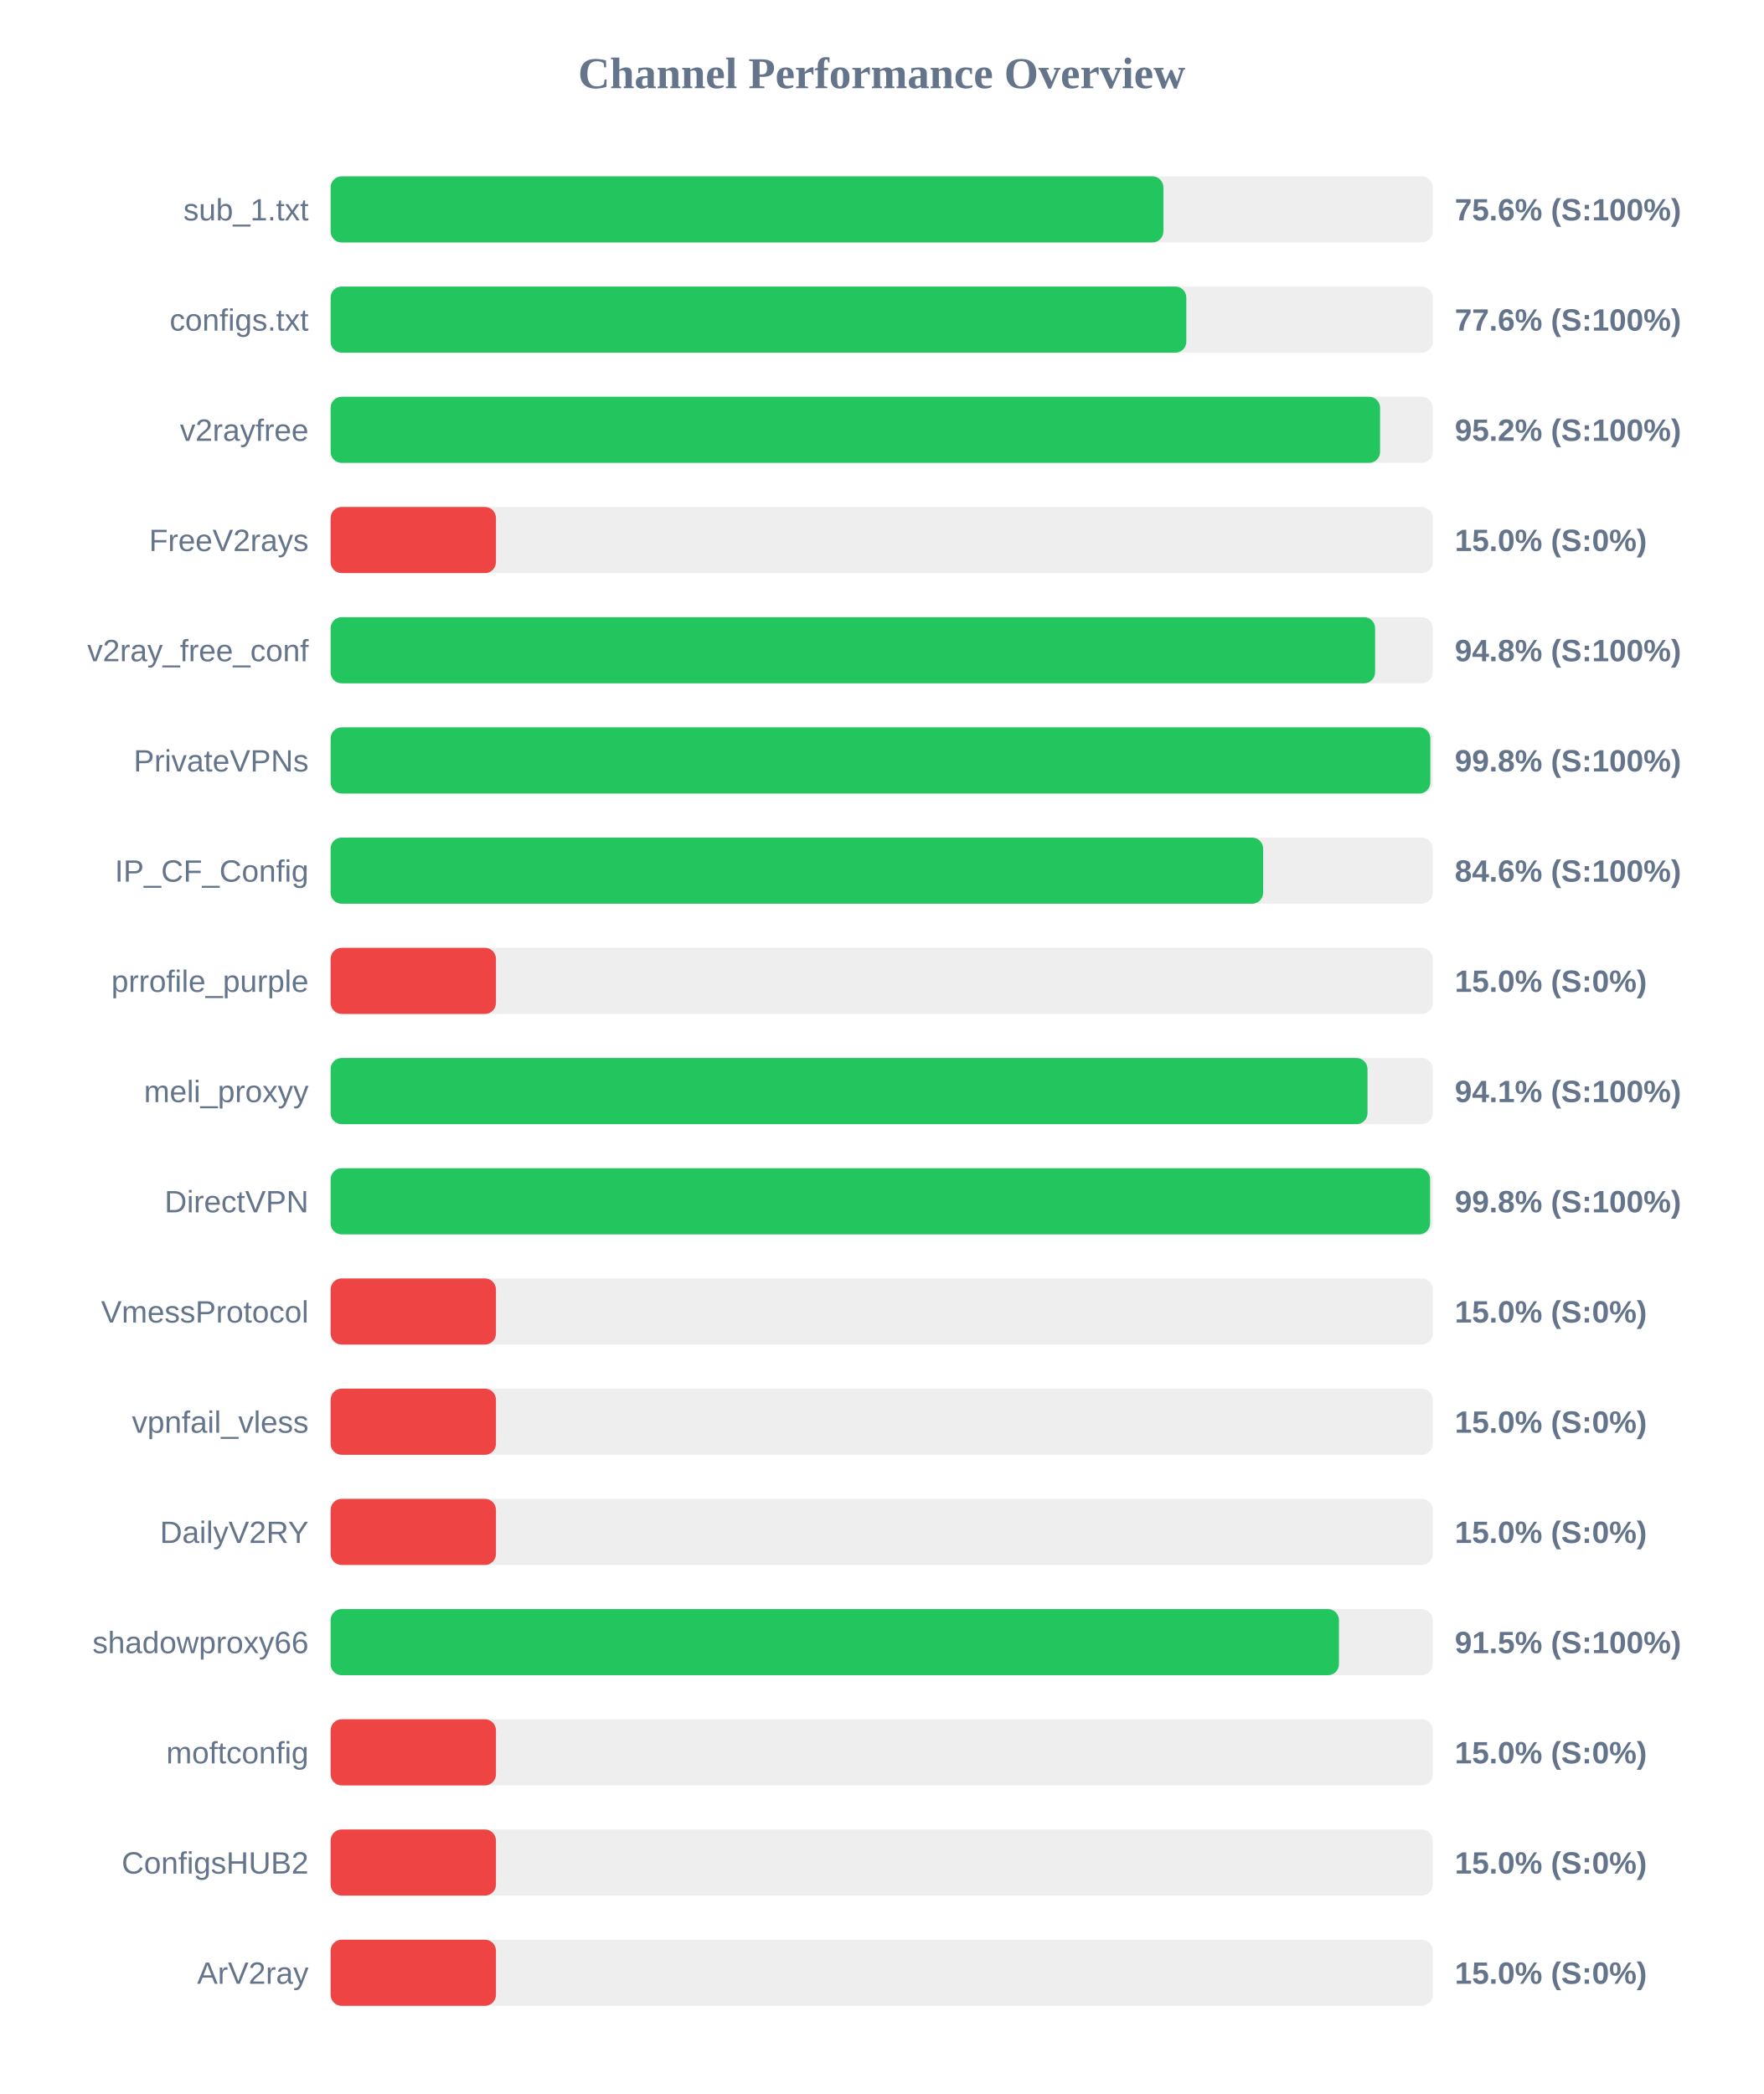
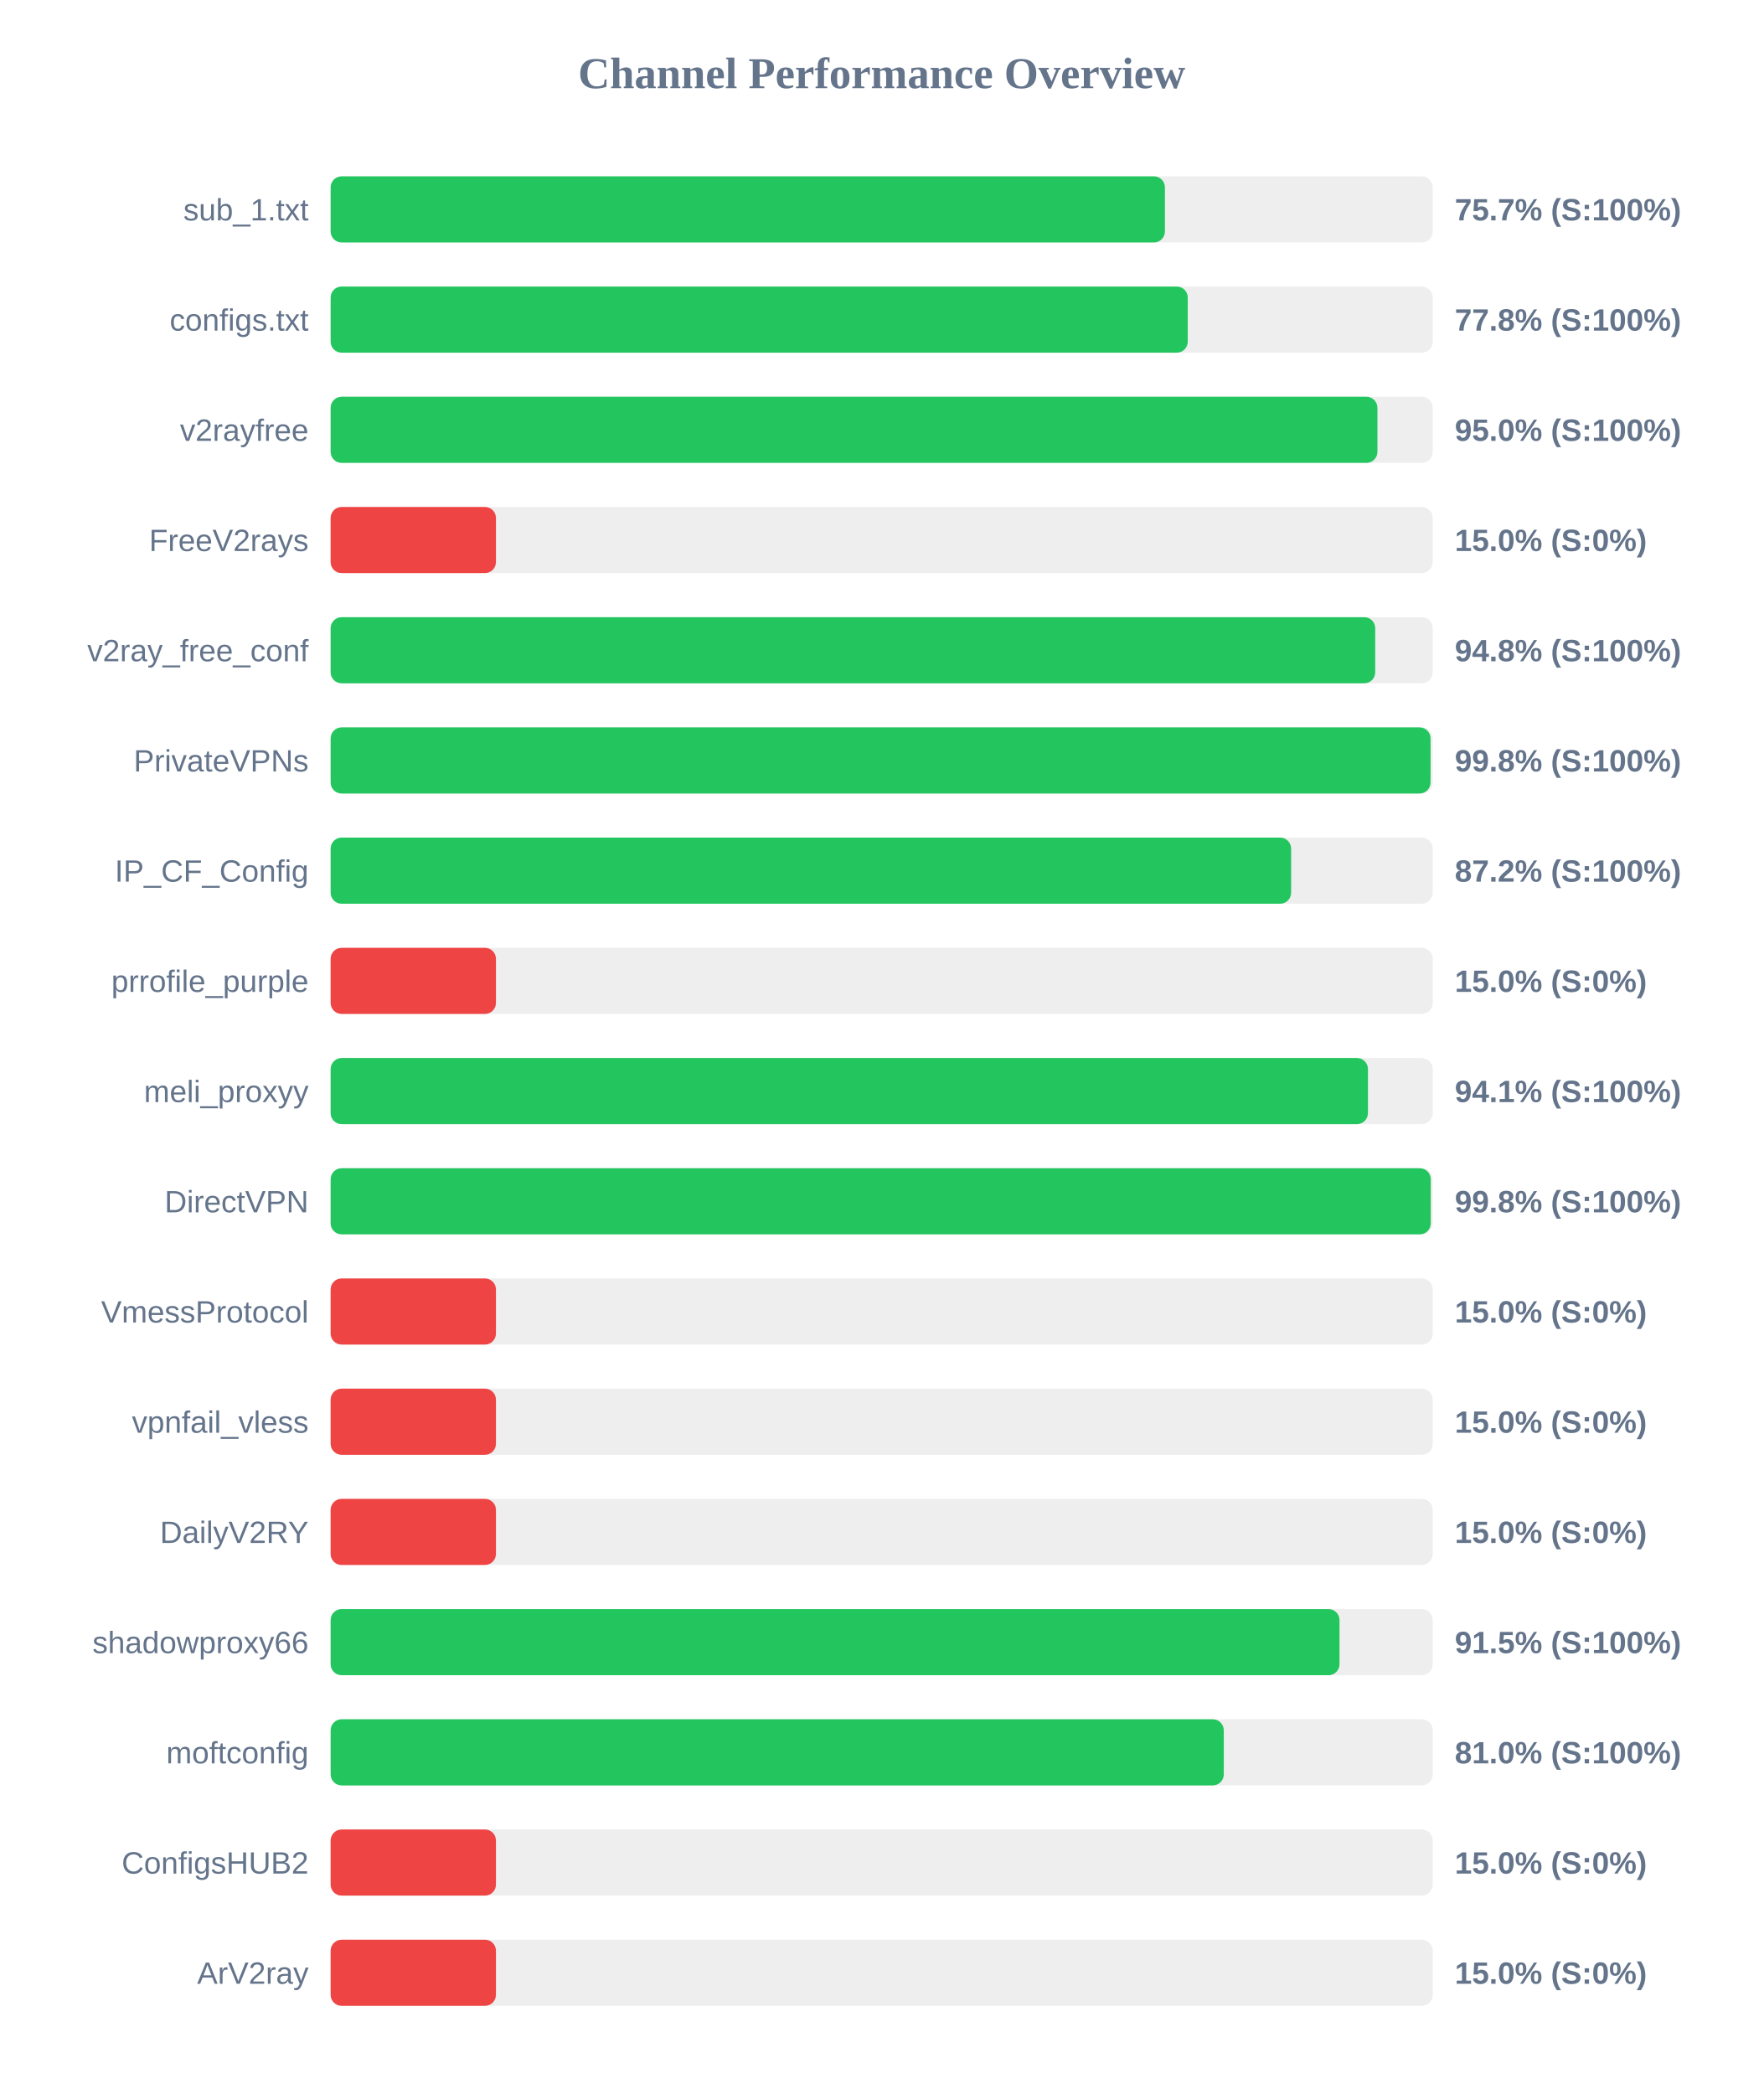
<svg xmlns="http://www.w3.org/2000/svg" width="800" height="950" version="1.1">
  <style>
        .row { font: 14px Arial; fill: #64748b; }
        .score { font: bold 14px Arial; fill: #64748b; }
    </style>
  <text x="400" y="40" text-anchor="middle" font-size="20px" font-weight="bold" fill="#64748b">Channel Performance Overview</text>
  <rect x="150" y="80" width="500" height="30" fill="#eee" rx="5" />
-   <rect x="150" y="80" width="377.8" height="30" fill="#22c55e" rx="5" />
+   <rect x="150" y="80" width="378.5" height="30" fill="#22c55e" rx="5" />
  <text x="140" y="100" text-anchor="end" class="row">sub_1.txt</text>
-   <text x="660" y="100" text-anchor="start" class="score">75.6% (S:100%)</text>
+   <text x="660" y="100" text-anchor="start" class="score">75.7% (S:100%)</text>
  <rect x="150" y="130" width="500" height="30" fill="#eee" rx="5" />
-   <rect x="150" y="130" width="388.2" height="30" fill="#22c55e" rx="5" />
+   <rect x="150" y="130" width="388.85" height="30" fill="#22c55e" rx="5" />
  <text x="140" y="150" text-anchor="end" class="row">configs.txt</text>
-   <text x="660" y="150" text-anchor="start" class="score">77.6% (S:100%)</text>
+   <text x="660" y="150" text-anchor="start" class="score">77.8% (S:100%)</text>
  <rect x="150" y="180" width="500" height="30" fill="#eee" rx="5" />
-   <rect x="150" y="180" width="476.1" height="30" fill="#22c55e" rx="5" />
+   <rect x="150" y="180" width="474.9" height="30" fill="#22c55e" rx="5" />
  <text x="140" y="200" text-anchor="end" class="row">v2rayfree</text>
-   <text x="660" y="200" text-anchor="start" class="score">95.2% (S:100%)</text>
+   <text x="660" y="200" text-anchor="start" class="score">95.0% (S:100%)</text>
  <rect x="150" y="230" width="500" height="30" fill="#eee" rx="5" />
  <rect x="150" y="230" width="75.0" height="30" fill="#ef4444" rx="5" />
  <text x="140" y="250" text-anchor="end" class="row">FreeV2rays</text>
  <text x="660" y="250" text-anchor="start" class="score">15.0% (S:0%)</text>
  <rect x="150" y="280" width="500" height="30" fill="#eee" rx="5" />
-   <rect x="150" y="280" width="473.85" height="30" fill="#22c55e" rx="5" />
+   <rect x="150" y="280" width="473.9" height="30" fill="#22c55e" rx="5" />
  <text x="140" y="300" text-anchor="end" class="row">v2ray_free_conf</text>
  <text x="660" y="300" text-anchor="start" class="score">94.8% (S:100%)</text>
  <rect x="150" y="330" width="500" height="30" fill="#eee" rx="5" />
-   <rect x="150" y="330" width="498.9" height="30" fill="#22c55e" rx="5" />
+   <rect x="150" y="330" width="499.0" height="30" fill="#22c55e" rx="5" />
  <text x="140" y="350" text-anchor="end" class="row">PrivateVPNs</text>
  <text x="660" y="350" text-anchor="start" class="score">99.8% (S:100%)</text>
  <rect x="150" y="380" width="500" height="30" fill="#eee" rx="5" />
-   <rect x="150" y="380" width="423.05" height="30" fill="#22c55e" rx="5" />
+   <rect x="150" y="380" width="435.75" height="30" fill="#22c55e" rx="5" />
  <text x="140" y="400" text-anchor="end" class="row">IP_CF_Config</text>
-   <text x="660" y="400" text-anchor="start" class="score">84.6% (S:100%)</text>
+   <text x="660" y="400" text-anchor="start" class="score">87.2% (S:100%)</text>
  <rect x="150" y="430" width="500" height="30" fill="#eee" rx="5" />
  <rect x="150" y="430" width="75.0" height="30" fill="#ef4444" rx="5" />
  <text x="140" y="450" text-anchor="end" class="row">prrofile_purple</text>
  <text x="660" y="450" text-anchor="start" class="score">15.0% (S:0%)</text>
  <rect x="150" y="480" width="500" height="30" fill="#eee" rx="5" />
-   <rect x="150" y="480" width="470.4" height="30" fill="#22c55e" rx="5" />
+   <rect x="150" y="480" width="470.6" height="30" fill="#22c55e" rx="5" />
  <text x="140" y="500" text-anchor="end" class="row">meli_proxyy</text>
  <text x="660" y="500" text-anchor="start" class="score">94.1% (S:100%)</text>
  <rect x="150" y="530" width="500" height="30" fill="#eee" rx="5" />
-   <rect x="150" y="530" width="498.8" height="30" fill="#22c55e" rx="5" />
+   <rect x="150" y="530" width="499.1" height="30" fill="#22c55e" rx="5" />
  <text x="140" y="550" text-anchor="end" class="row">DirectVPN</text>
  <text x="660" y="550" text-anchor="start" class="score">99.8% (S:100%)</text>
  <rect x="150" y="580" width="500" height="30" fill="#eee" rx="5" />
  <rect x="150" y="580" width="75.0" height="30" fill="#ef4444" rx="5" />
  <text x="140" y="600" text-anchor="end" class="row">VmessProtocol</text>
  <text x="660" y="600" text-anchor="start" class="score">15.0% (S:0%)</text>
  <rect x="150" y="630" width="500" height="30" fill="#eee" rx="5" />
  <rect x="150" y="630" width="75.0" height="30" fill="#ef4444" rx="5" />
  <text x="140" y="650" text-anchor="end" class="row">vpnfail_vless</text>
  <text x="660" y="650" text-anchor="start" class="score">15.0% (S:0%)</text>
  <rect x="150" y="680" width="500" height="30" fill="#eee" rx="5" />
  <rect x="150" y="680" width="75.0" height="30" fill="#ef4444" rx="5" />
  <text x="140" y="700" text-anchor="end" class="row">DailyV2RY</text>
  <text x="660" y="700" text-anchor="start" class="score">15.0% (S:0%)</text>
  <rect x="150" y="730" width="500" height="30" fill="#eee" rx="5" />
-   <rect x="150" y="730" width="457.45" height="30" fill="#22c55e" rx="5" />
+   <rect x="150" y="730" width="457.7" height="30" fill="#22c55e" rx="5" />
  <text x="140" y="750" text-anchor="end" class="row">shadowproxy66</text>
  <text x="660" y="750" text-anchor="start" class="score">91.5% (S:100%)</text>
  <rect x="150" y="780" width="500" height="30" fill="#eee" rx="5" />
-   <rect x="150" y="780" width="75.0" height="30" fill="#ef4444" rx="5" />
+   <rect x="150" y="780" width="405.2" height="30" fill="#22c55e" rx="5" />
  <text x="140" y="800" text-anchor="end" class="row">moftconfig</text>
-   <text x="660" y="800" text-anchor="start" class="score">15.0% (S:0%)</text>
+   <text x="660" y="800" text-anchor="start" class="score">81.0% (S:100%)</text>
  <rect x="150" y="830" width="500" height="30" fill="#eee" rx="5" />
  <rect x="150" y="830" width="75.0" height="30" fill="#ef4444" rx="5" />
  <text x="140" y="850" text-anchor="end" class="row">ConfigsHUB2</text>
  <text x="660" y="850" text-anchor="start" class="score">15.0% (S:0%)</text>
  <rect x="150" y="880" width="500" height="30" fill="#eee" rx="5" />
  <rect x="150" y="880" width="75.0" height="30" fill="#ef4444" rx="5" />
  <text x="140" y="900" text-anchor="end" class="row">ArV2ray</text>
  <text x="660" y="900" text-anchor="start" class="score">15.0% (S:0%)</text>
</svg>
